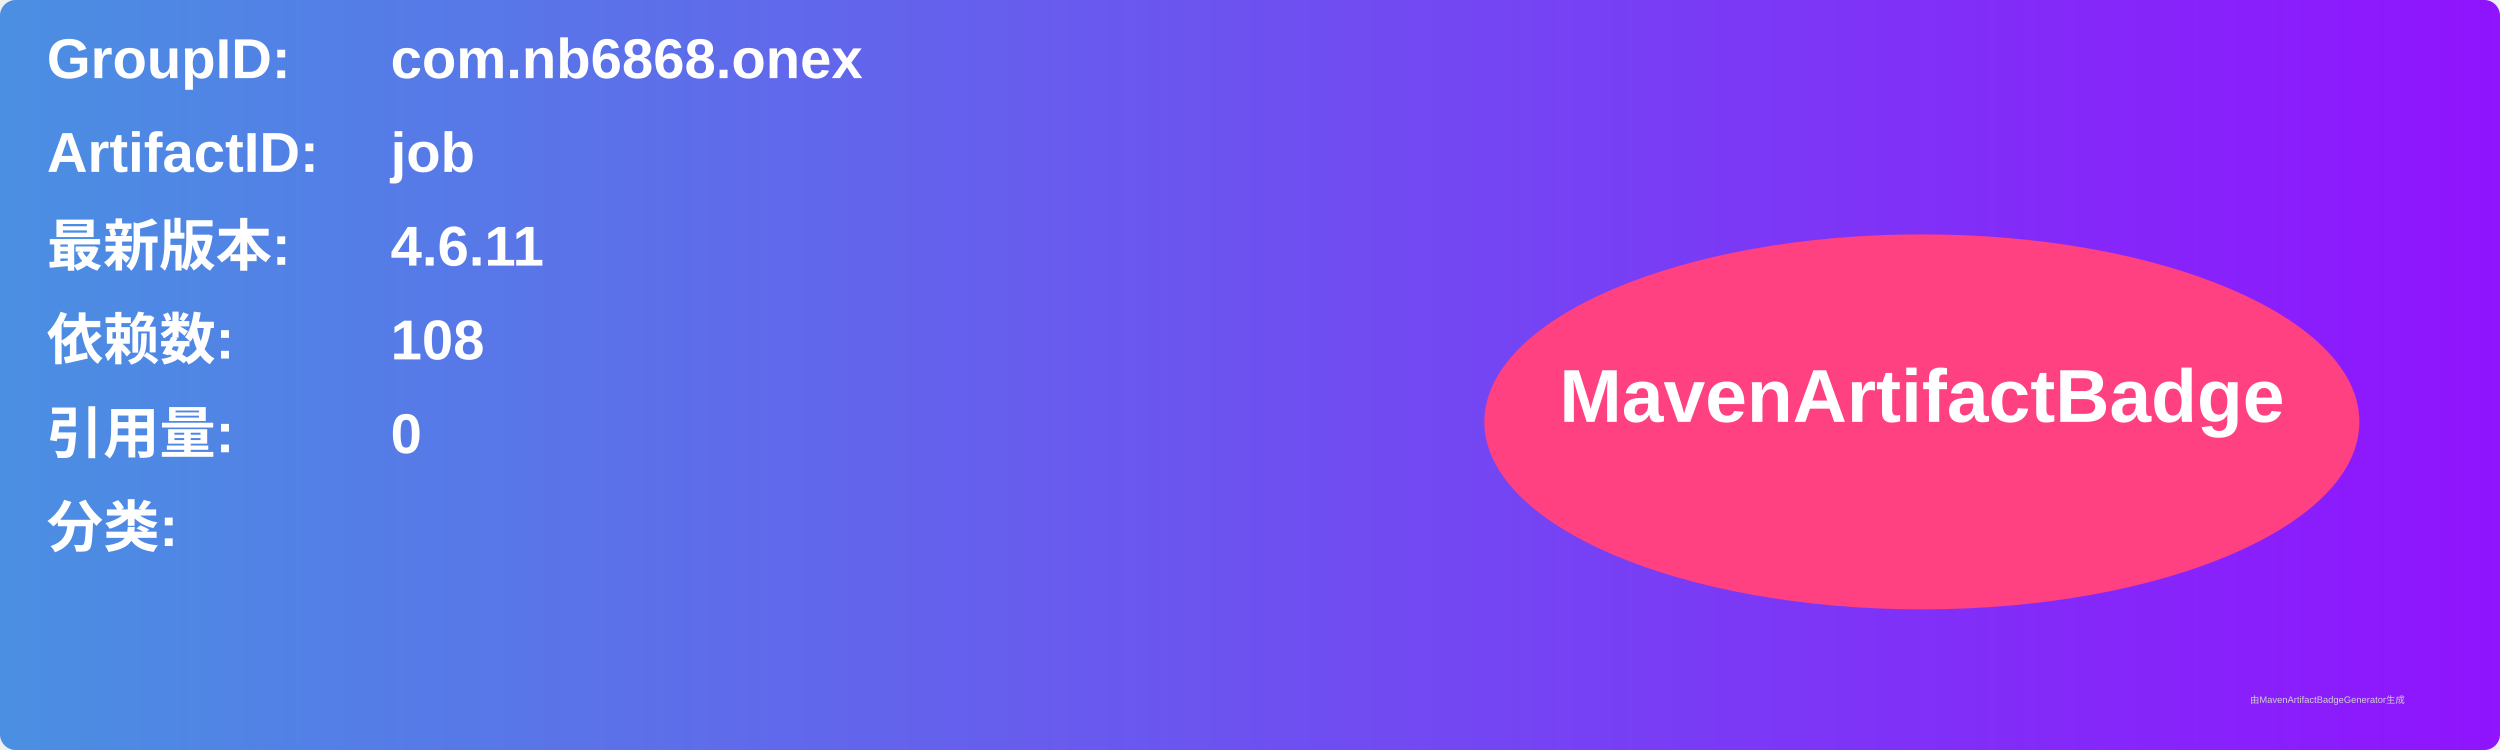
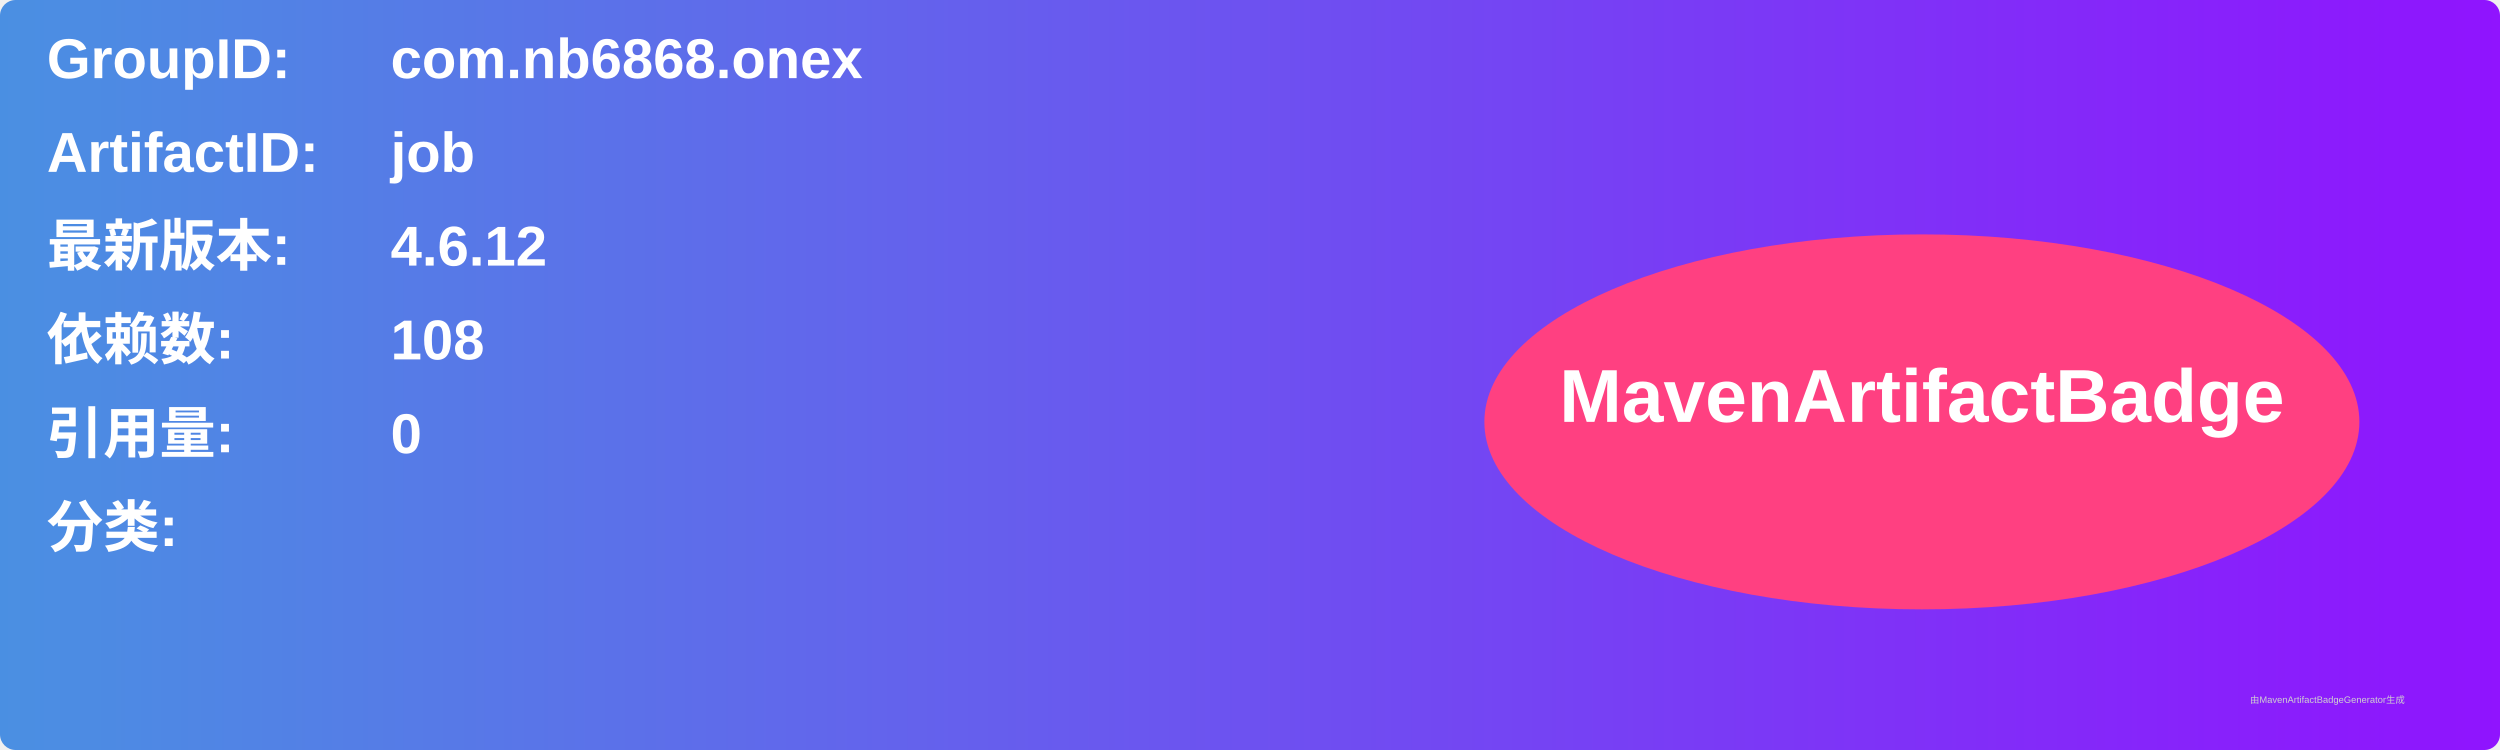
<svg xmlns="http://www.w3.org/2000/svg" width="800" height="240" viewBox="0 0 800 240">
  <linearGradient id="grad" x1="0%" y1="0%" x2="100%" y2="0%">
    <stop offset="0%" stop-color="#4a90e2" />
    <stop offset="100%" stop-color="#9013fe" />
  </linearGradient>
  <rect width="100%" height="100%" rx="5" ry="5" fill="url(#grad)" />
  <g transform="translate(15, 15)">
    <text x="0" y="10" font-family="Arial" font-size="18" fill="white" font-weight="bold" width="260">GroupID:</text>
    <text x="110" y="10" font-family="Arial" font-size="18" fill="white" font-weight="bold" width="460">com.nb6868.onex</text>
    <text x="0" y="40" font-family="Arial" font-size="18" fill="white" font-weight="bold" width="260">ArtifactID:</text>
    <text x="110" y="40" font-family="Arial" font-size="18" fill="white" font-weight="bold" width="460">job</text>
    <text x="0" y="70" font-family="Arial" font-size="18" fill="white" font-weight="bold">最新版本:</text>
    <text x="110" y="70" font-family="Arial" font-size="18" fill="white" font-weight="bold">
-       <tspan font-weight="bold">4.6.11</tspan>
+       <tspan font-weight="bold">4.6.12</tspan>
    </text>
    <text x="0" y="100" font-family="Arial" font-size="18" fill="white" font-weight="bold">依赖数: </text>
    <text x="110" y="100" font-family="Arial" font-size="18" fill="white">
      <tspan font-weight="bold">108</tspan>
    </text>
    <text x="0" y="130" font-family="Arial" font-size="18" fill="white" font-weight="bold">引用量: </text>
    <text x="110" y="130" font-family="Arial" font-size="18" fill="white">
      <tspan font-weight="bold">0</tspan>
    </text>
    <text x="0" y="160" font-family="Arial" font-size="18" fill="white" font-weight="bold">分类:</text>
    <text x="10" y="190" font-family="Arial" font-size="10" fill="white">
      <tspan font-weight="bold" />
    </text>
    <ellipse cx="600" cy="120" rx="140" ry="60" fill="#ff4081" />
    <text x="600" y="120" text-anchor="middle" font-family="Arial" font-size="24" fill="white" font-weight="bold">MavenArtifactBadge</text>
  </g>
  <text x="720" y="225" font-family="Arial" font-size="3" fill="#d0d0d0">由MavenArtifactBadgeGenerator生成</text>
</svg>
